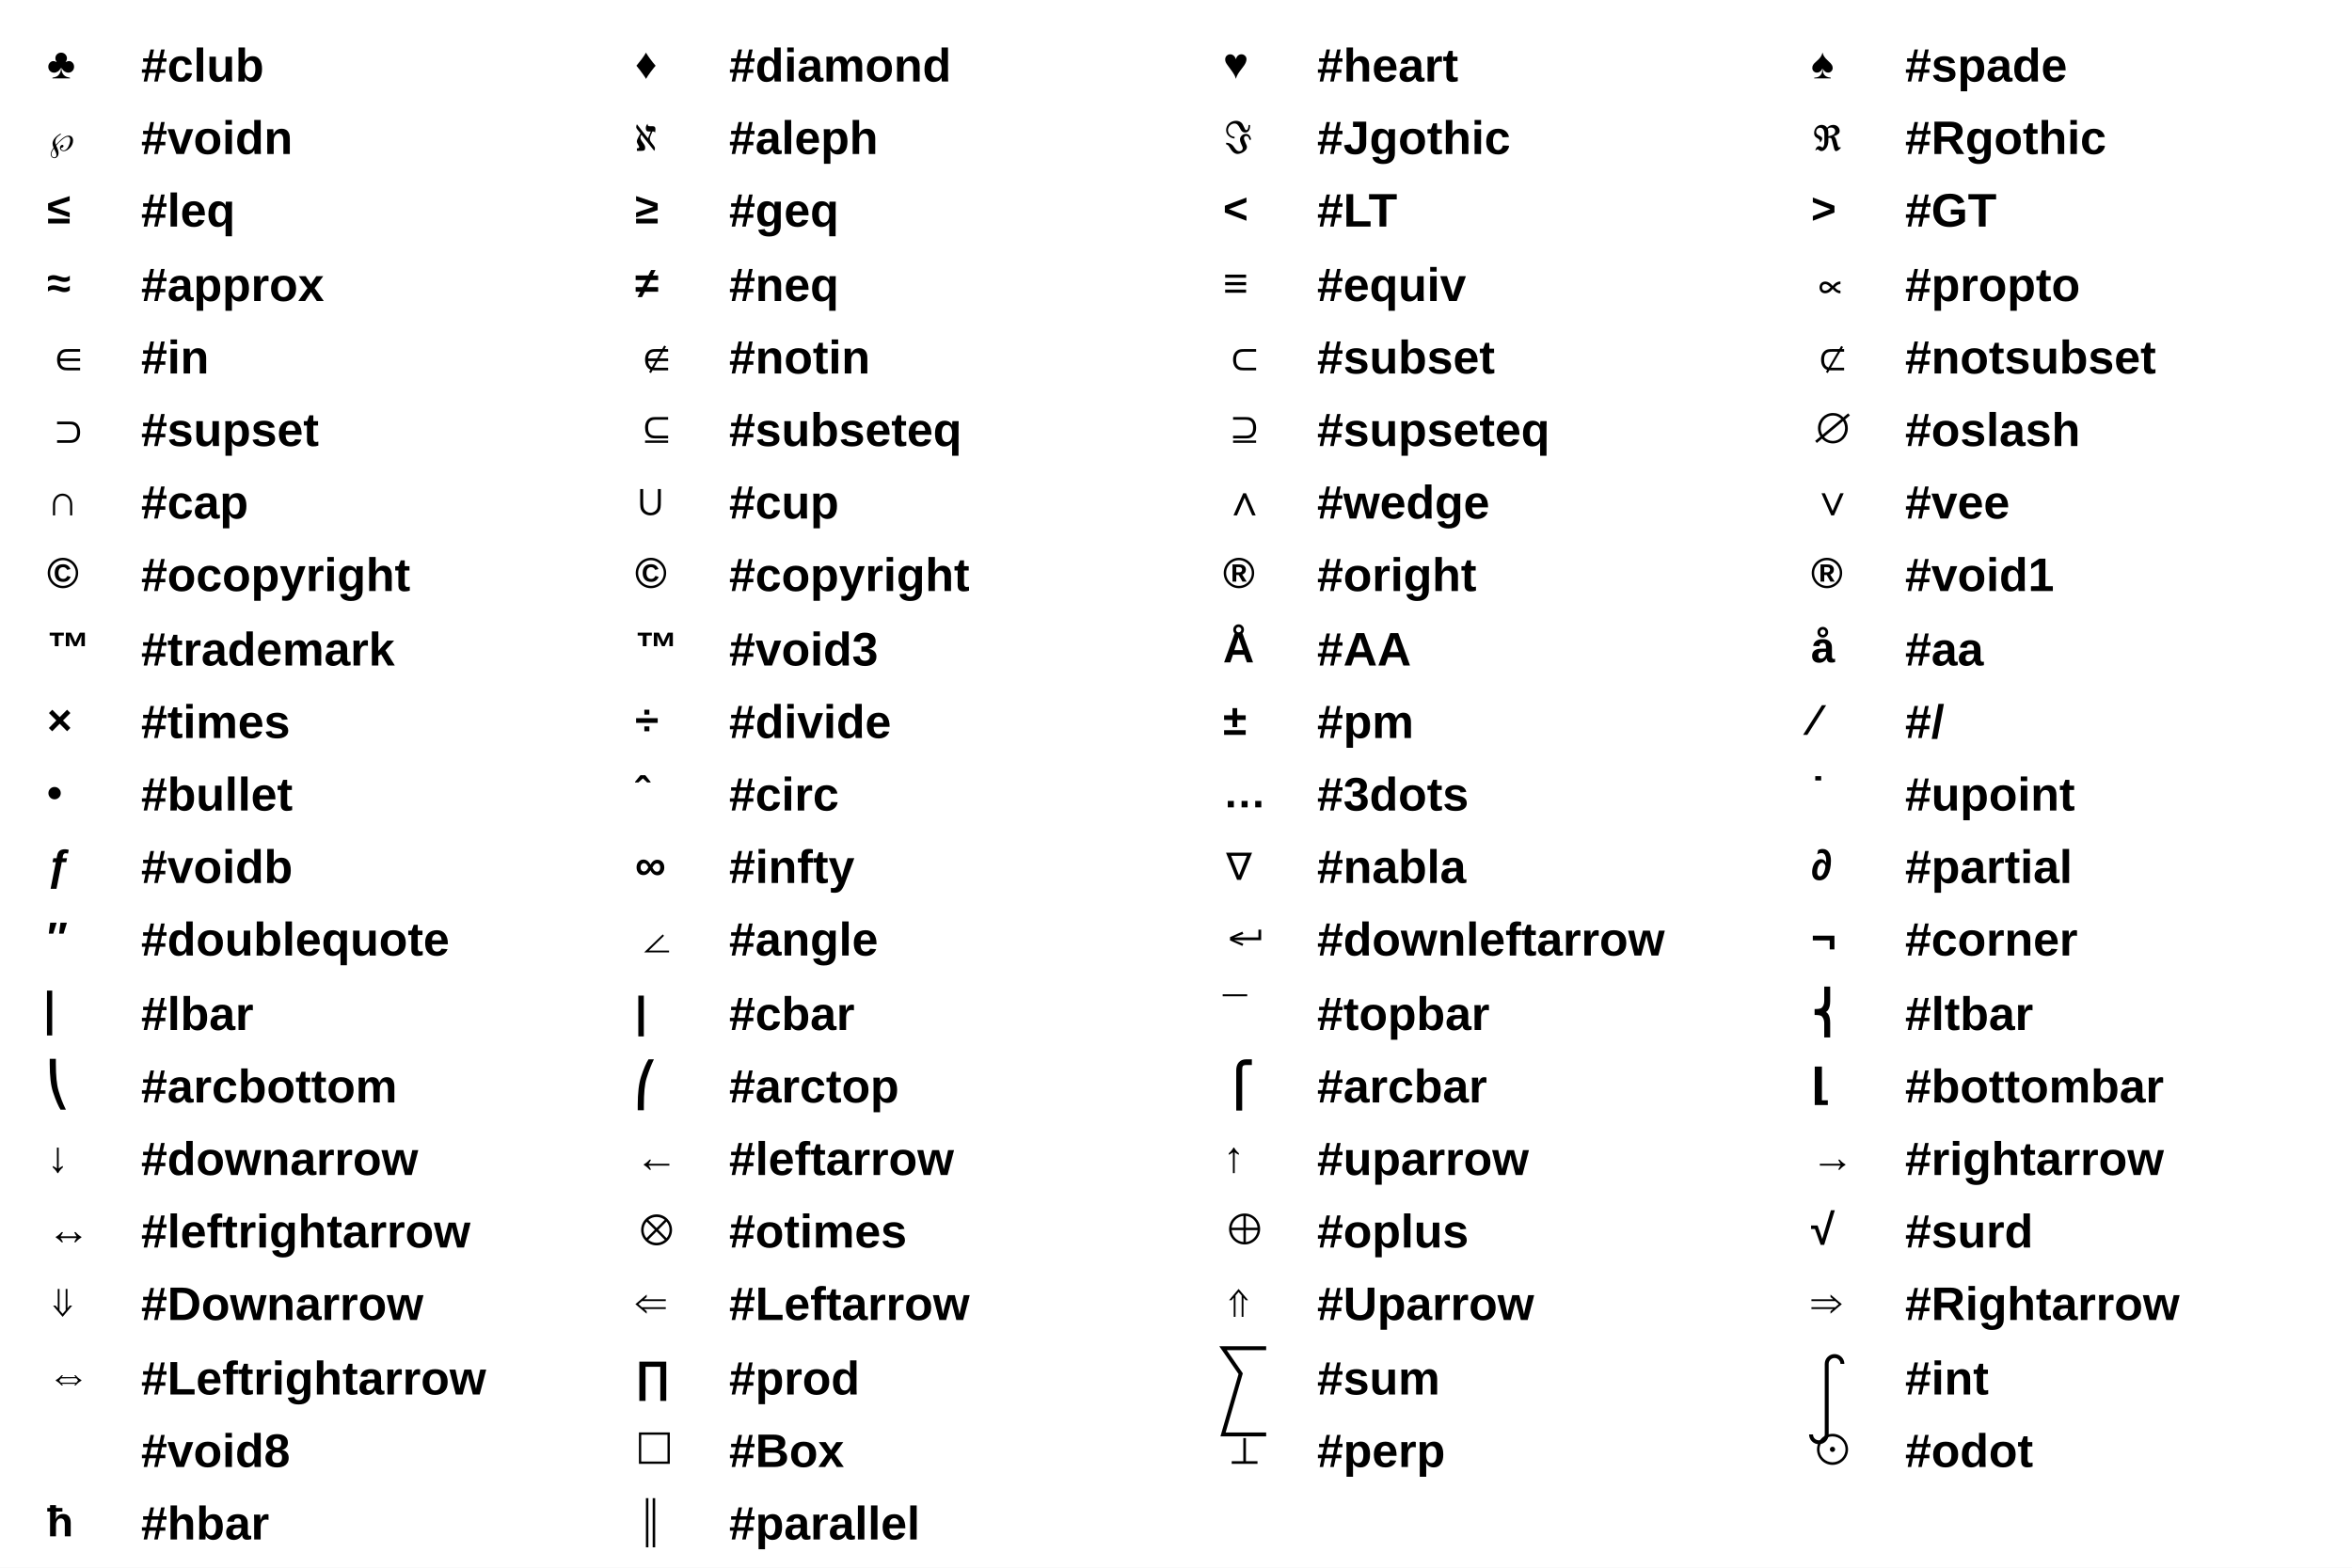
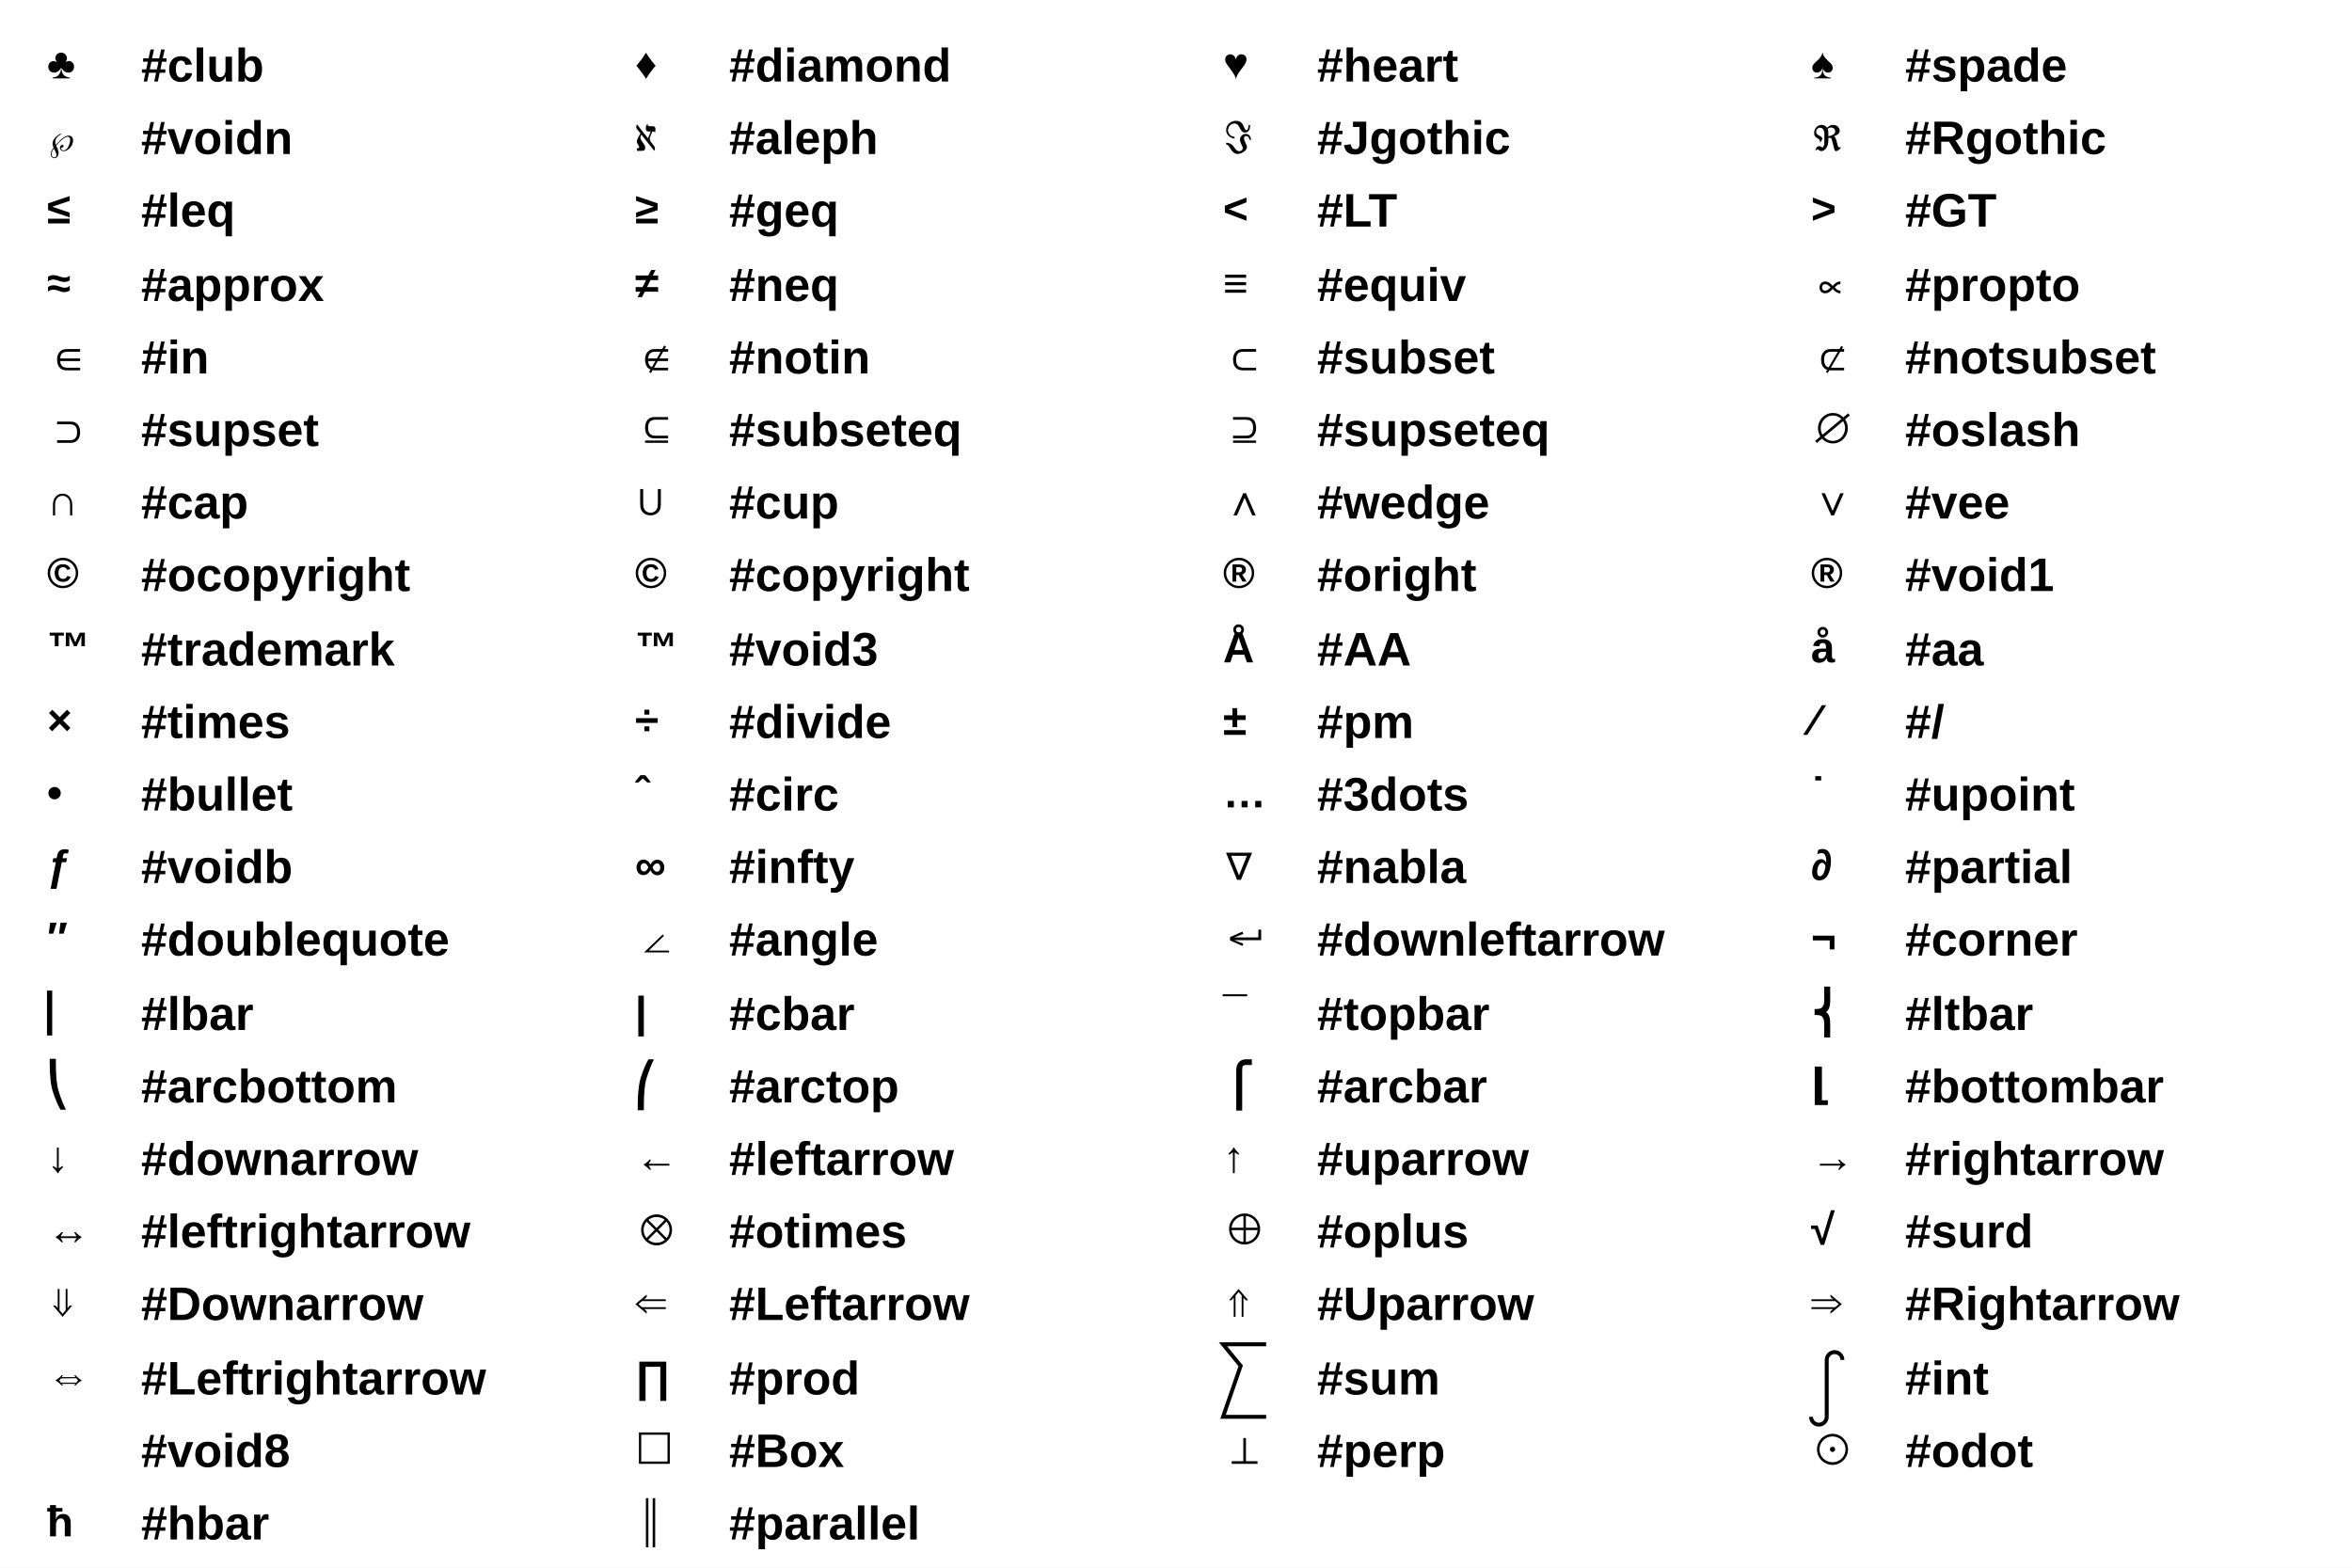
<svg xmlns="http://www.w3.org/2000/svg" viewBox="0 0 1200 800" preserveAspectRatio="none" width="1200" height="800">
  <path d="M0,0H1200V800H0Z" style="fill: white;" />
  <g>
    <g font-family="Arial" font-size="22" space="preserve" font-weight="bold">
      <g transform="translate(24,40)">
        <text fill="black" font-size="22">
     ♣
    </text>
      </g>
    </g>
    <g font-family="Arial" font-size="24" space="preserve" font-weight="bold">
      <text fill="black" text-anchor="start" dy=".4em" transform="translate(72,32)">
    #club
   </text>
    </g>
    <g font-family="Arial" font-size="22" space="preserve" font-weight="bold">
      <g transform="translate(24,77)">
        <text fill="black" font-size="22">
     ℘
    </text>
      </g>
    </g>
    <g font-family="Arial" font-size="24" space="preserve" font-weight="bold">
      <text fill="black" text-anchor="start" dy=".4em" transform="translate(72,69)">
    #voidn
   </text>
    </g>
    <g font-family="Arial" font-size="22" space="preserve" font-weight="bold">
      <g transform="translate(24,114)">
        <text fill="black" font-size="22">
     ≤
    </text>
      </g>
    </g>
    <g font-family="Arial" font-size="24" space="preserve" font-weight="bold">
      <text fill="black" text-anchor="start" dy=".4em" transform="translate(72,106)">
    #leq
   </text>
    </g>
    <g font-family="Arial" font-size="22" space="preserve" font-weight="bold">
      <g transform="translate(24,152)">
        <text fill="black" font-size="22">
     ≈
    </text>
      </g>
    </g>
    <g font-family="Arial" font-size="24" space="preserve" font-weight="bold">
      <text fill="black" text-anchor="start" dy=".4em" transform="translate(72,144)">
    #approx
   </text>
    </g>
    <g font-family="Arial" font-size="22" space="preserve" font-weight="bold">
      <g transform="translate(24,189)">
        <text fill="black" font-size="22">
     ∈
    </text>
      </g>
    </g>
    <g font-family="Arial" font-size="24" space="preserve" font-weight="bold">
      <text fill="black" text-anchor="start" dy=".4em" transform="translate(72,181)">
    #in
   </text>
    </g>
    <g font-family="Arial" font-size="22" space="preserve" font-weight="bold">
      <g transform="translate(24,226)">
        <text fill="black" font-size="22">
     ⊃
    </text>
      </g>
    </g>
    <g font-family="Arial" font-size="24" space="preserve" font-weight="bold">
      <text fill="black" text-anchor="start" dy=".4em" transform="translate(72,218)">
    #supset
   </text>
    </g>
    <g font-family="Arial" font-size="22" space="preserve" font-weight="bold">
      <g transform="translate(24,263)">
        <text fill="black" font-size="22">
     ∩
    </text>
      </g>
    </g>
    <g font-family="Arial" font-size="24" space="preserve" font-weight="bold">
      <text fill="black" text-anchor="start" dy=".4em" transform="translate(72,255)">
    #cap
   </text>
    </g>
    <g font-family="Arial" font-size="22" space="preserve" font-weight="bold">
      <g transform="translate(24,300)">
        <text fill="black" font-size="22">
     ©
    </text>
      </g>
    </g>
    <g font-family="Arial" font-size="24" space="preserve" font-weight="bold">
      <text fill="black" text-anchor="start" dy=".4em" transform="translate(72,292)">
    #ocopyright
   </text>
    </g>
    <g font-family="Arial" font-size="22" space="preserve" font-weight="bold">
      <g transform="translate(24,338)">
        <text fill="black" font-size="22">
     ™
    </text>
      </g>
    </g>
    <g font-family="Arial" font-size="24" space="preserve" font-weight="bold">
      <text fill="black" text-anchor="start" dy=".4em" transform="translate(72,330)">
    #trademark
   </text>
    </g>
    <g font-family="Arial" font-size="22" space="preserve" font-weight="bold">
      <g transform="translate(24,375)">
        <text fill="black" font-size="22">
     ×
    </text>
      </g>
    </g>
    <g font-family="Arial" font-size="24" space="preserve" font-weight="bold">
      <text fill="black" text-anchor="start" dy=".4em" transform="translate(72,367)">
    #times
   </text>
    </g>
    <g font-family="Arial" font-size="22" space="preserve" font-weight="bold">
      <g transform="translate(24,412)">
        <text fill="black" font-size="22">
     •
    </text>
      </g>
    </g>
    <g font-family="Arial" font-size="24" space="preserve" font-weight="bold">
      <text fill="black" text-anchor="start" dy=".4em" transform="translate(72,404)">
    #bullet
   </text>
    </g>
    <g font-family="Arial" font-size="22" space="preserve" font-weight="bold">
      <g transform="translate(24,449)">
        <text fill="black" font-size="22">
     ƒ
    </text>
      </g>
    </g>
    <g font-family="Arial" font-size="24" space="preserve" font-weight="bold">
      <text fill="black" text-anchor="start" dy=".4em" transform="translate(72,441)">
    #voidb
   </text>
    </g>
    <g font-family="Arial" font-size="22" space="preserve" font-weight="bold">
      <g transform="translate(24,486)">
        <text fill="black" font-size="22">
     ″
    </text>
      </g>
    </g>
    <g font-family="Arial" font-size="24" space="preserve" font-weight="bold">
      <text fill="black" text-anchor="start" dy=".4em" transform="translate(72,478)">
    #doublequote
   </text>
    </g>
    <g font-family="Arial" font-size="22" space="preserve" font-weight="bold">
      <g transform="translate(24,524)">
        <text fill="black" font-size="22">
     ⎸
    </text>
      </g>
    </g>
    <g font-family="Arial" font-size="24" space="preserve" font-weight="bold">
      <text fill="black" text-anchor="start" dy=".4em" transform="translate(72,516)">
    #lbar
   </text>
    </g>
    <g font-family="Arial" font-size="22" space="preserve" font-weight="bold">
      <g transform="translate(24,561)">
        <text fill="black" font-size="22">
     ⎝
    </text>
      </g>
    </g>
    <g font-family="Arial" font-size="24" space="preserve" font-weight="bold">
      <text fill="black" text-anchor="start" dy=".4em" transform="translate(72,553)">
    #arcbottom
   </text>
    </g>
    <g font-family="Arial" font-size="22" space="preserve" font-weight="bold">
      <g transform="translate(24,598)">
        <text fill="black" font-size="22">
     ↓
    </text>
      </g>
    </g>
    <g font-family="Arial" font-size="24" space="preserve" font-weight="bold">
      <text fill="black" text-anchor="start" dy=".4em" transform="translate(72,590)">
    #downarrow
   </text>
    </g>
    <g font-family="Arial" font-size="22" space="preserve" font-weight="bold">
      <g transform="translate(24,635)">
        <text fill="black" font-size="22">
     ↔
    </text>
      </g>
    </g>
    <g font-family="Arial" font-size="24" space="preserve" font-weight="bold">
      <text fill="black" text-anchor="start" dy=".4em" transform="translate(72,627)">
    #leftrightarrow
   </text>
    </g>
    <g font-family="Arial" font-size="22" space="preserve" font-weight="bold">
      <g transform="translate(24,672)">
        <text fill="black" font-size="22">
     ⇓
    </text>
      </g>
    </g>
    <g font-family="Arial" font-size="24" space="preserve" font-weight="bold">
      <text fill="black" text-anchor="start" dy=".4em" transform="translate(72,664)">
    #Downarrow
   </text>
    </g>
    <g font-family="Arial" font-size="22" space="preserve" font-weight="bold">
      <g transform="translate(24,710)">
        <text fill="black" font-size="22">
     ⇔
    </text>
      </g>
    </g>
    <g font-family="Arial" font-size="24" space="preserve" font-weight="bold">
      <text fill="black" text-anchor="start" dy=".4em" transform="translate(72,702)">
    #Leftrightarrow
   </text>
    </g>
    <g font-family="Arial" font-size="22" space="preserve" font-weight="bold">
      <g transform="translate(24,747)">
        <text fill="black" font-size="22" />
      </g>
    </g>
    <g font-family="Arial" font-size="24" space="preserve" font-weight="bold">
      <text fill="black" text-anchor="start" dy=".4em" transform="translate(72,739)">
    #void8
   </text>
    </g>
    <g font-family="Arial" font-size="22" space="preserve" font-weight="bold">
      <g transform="translate(24,784)">
        <text fill="black" font-size="22">
     ħ
    </text>
      </g>
    </g>
    <g font-family="Arial" font-size="24" space="preserve" font-weight="bold">
      <text fill="black" text-anchor="start" dy=".4em" transform="translate(72,776)">
    #hbar
   </text>
    </g>
    <g font-family="Arial" font-size="22" space="preserve" font-weight="bold">
      <g transform="translate(324,40)">
        <text fill="black" font-size="22">
     ♦
    </text>
      </g>
    </g>
    <g font-family="Arial" font-size="24" space="preserve" font-weight="bold">
      <text fill="black" text-anchor="start" dy=".4em" transform="translate(372,32)">
    #diamond
   </text>
    </g>
    <g font-family="Arial" font-size="22" space="preserve" font-weight="bold">
      <g transform="translate(324,77)">
        <text fill="black" font-size="22">
     ℵ
    </text>
      </g>
    </g>
    <g font-family="Arial" font-size="24" space="preserve" font-weight="bold">
      <text fill="black" text-anchor="start" dy=".4em" transform="translate(372,69)">
    #aleph
   </text>
    </g>
    <g font-family="Arial" font-size="22" space="preserve" font-weight="bold">
      <g transform="translate(324,114)">
        <text fill="black" font-size="22">
     ≥
    </text>
      </g>
    </g>
    <g font-family="Arial" font-size="24" space="preserve" font-weight="bold">
      <text fill="black" text-anchor="start" dy=".4em" transform="translate(372,106)">
    #geq
   </text>
    </g>
    <g font-family="Arial" font-size="22" space="preserve" font-weight="bold">
      <g transform="translate(324,152)">
        <text fill="black" font-size="22">
     ≠
    </text>
      </g>
    </g>
    <g font-family="Arial" font-size="24" space="preserve" font-weight="bold">
      <text fill="black" text-anchor="start" dy=".4em" transform="translate(372,144)">
    #neq
   </text>
    </g>
    <g font-family="Arial" font-size="22" space="preserve" font-weight="bold">
      <g transform="translate(324,189)">
        <text fill="black" font-size="22">
     ∉
    </text>
      </g>
    </g>
    <g font-family="Arial" font-size="24" space="preserve" font-weight="bold">
      <text fill="black" text-anchor="start" dy=".4em" transform="translate(372,181)">
    #notin
   </text>
    </g>
    <g font-family="Arial" font-size="22" space="preserve" font-weight="bold">
      <g transform="translate(324,226)">
        <text fill="black" font-size="22">
     ⊆
    </text>
      </g>
    </g>
    <g font-family="Arial" font-size="24" space="preserve" font-weight="bold">
      <text fill="black" text-anchor="start" dy=".4em" transform="translate(372,218)">
    #subseteq
   </text>
    </g>
    <g font-family="Arial" font-size="22" space="preserve" font-weight="bold">
      <g transform="translate(324,263)">
        <text fill="black" font-size="22">
     ∪
    </text>
      </g>
    </g>
    <g font-family="Arial" font-size="24" space="preserve" font-weight="bold">
      <text fill="black" text-anchor="start" dy=".4em" transform="translate(372,255)">
    #cup
   </text>
    </g>
    <g font-family="Arial" font-size="22" space="preserve" font-weight="bold">
      <g transform="translate(324,300)">
        <text fill="black" font-size="22">
     ©
    </text>
      </g>
    </g>
    <g font-family="Arial" font-size="24" space="preserve" font-weight="bold">
      <text fill="black" text-anchor="start" dy=".4em" transform="translate(372,292)">
    #copyright
   </text>
    </g>
    <g font-family="Arial" font-size="22" space="preserve" font-weight="bold">
      <g transform="translate(324,338)">
        <text fill="black" font-size="22">
     ™
    </text>
      </g>
    </g>
    <g font-family="Arial" font-size="24" space="preserve" font-weight="bold">
      <text fill="black" text-anchor="start" dy=".4em" transform="translate(372,330)">
    #void3
   </text>
    </g>
    <g font-family="Arial" font-size="22" space="preserve" font-weight="bold">
      <g transform="translate(324,375)">
        <text fill="black" font-size="22">
     ÷
    </text>
      </g>
    </g>
    <g font-family="Arial" font-size="24" space="preserve" font-weight="bold">
      <text fill="black" text-anchor="start" dy=".4em" transform="translate(372,367)">
    #divide
   </text>
    </g>
    <g font-family="Arial" font-size="22" space="preserve" font-weight="bold">
      <g transform="translate(324,412)">
        <text fill="black" font-size="22">
     ˆ
    </text>
      </g>
    </g>
    <g font-family="Arial" font-size="24" space="preserve" font-weight="bold">
      <text fill="black" text-anchor="start" dy=".4em" transform="translate(372,404)">
    #circ
   </text>
    </g>
    <g font-family="Arial" font-size="22" space="preserve" font-weight="bold">
      <g transform="translate(324,449)">
        <text fill="black" font-size="22">
     ∞
    </text>
      </g>
    </g>
    <g font-family="Arial" font-size="24" space="preserve" font-weight="bold">
      <text fill="black" text-anchor="start" dy=".4em" transform="translate(372,441)">
    #infty
   </text>
    </g>
    <g font-family="Arial" font-size="22" space="preserve" font-weight="bold">
      <g transform="translate(324,486)">
        <text fill="black" font-size="22">
     ∠
    </text>
      </g>
    </g>
    <g font-family="Arial" font-size="24" space="preserve" font-weight="bold">
      <text fill="black" text-anchor="start" dy=".4em" transform="translate(372,478)">
    #angle
   </text>
    </g>
    <g font-family="Arial" font-size="22" space="preserve" font-weight="bold">
      <g transform="translate(324,524)">
        <text fill="black" font-size="22">
     |
    </text>
      </g>
    </g>
    <g font-family="Arial" font-size="24" space="preserve" font-weight="bold">
      <text fill="black" text-anchor="start" dy=".4em" transform="translate(372,516)">
    #cbar
   </text>
    </g>
    <g font-family="Arial" font-size="22" space="preserve" font-weight="bold">
      <g transform="translate(324,561)">
        <text fill="black" font-size="22">
     ⎛
    </text>
      </g>
    </g>
    <g font-family="Arial" font-size="24" space="preserve" font-weight="bold">
      <text fill="black" text-anchor="start" dy=".4em" transform="translate(372,553)">
    #arctop
   </text>
    </g>
    <g font-family="Arial" font-size="22" space="preserve" font-weight="bold">
      <g transform="translate(324,598)">
        <text fill="black" font-size="22">
     ←
    </text>
      </g>
    </g>
    <g font-family="Arial" font-size="24" space="preserve" font-weight="bold">
      <text fill="black" text-anchor="start" dy=".4em" transform="translate(372,590)">
    #leftarrow
   </text>
    </g>
    <g font-family="Arial" font-size="22" space="preserve" font-weight="bold">
      <g transform="translate(324,635)">
        <text fill="black" font-size="22">
     ⊗
    </text>
      </g>
    </g>
    <g font-family="Arial" font-size="24" space="preserve" font-weight="bold">
      <text fill="black" text-anchor="start" dy=".4em" transform="translate(372,627)">
    #otimes
   </text>
    </g>
    <g font-family="Arial" font-size="22" space="preserve" font-weight="bold">
      <g transform="translate(324,672)">
        <text fill="black" font-size="22">
     ⇐
    </text>
      </g>
    </g>
    <g font-family="Arial" font-size="24" space="preserve" font-weight="bold">
      <text fill="black" text-anchor="start" dy=".4em" transform="translate(372,664)">
    #Leftarrow
   </text>
    </g>
    <g font-family="Arial" font-size="22" space="preserve" font-weight="bold">
      <g transform="translate(324,710)">
        <text fill="black" font-size="22">
     ∏
    </text>
      </g>
    </g>
    <g font-family="Arial" font-size="24" space="preserve" font-weight="bold">
      <text fill="black" text-anchor="start" dy=".4em" transform="translate(372,702)">
    #prod
   </text>
    </g>
    <g font-family="Arial" font-size="22" space="preserve" font-weight="bold">
      <g transform="translate(324,747)">
        <text fill="black" font-size="22">
     ☐
    </text>
      </g>
    </g>
    <g font-family="Arial" font-size="24" space="preserve" font-weight="bold">
      <text fill="black" text-anchor="start" dy=".4em" transform="translate(372,739)">
    #Box
   </text>
    </g>
    <g font-family="Arial" font-size="22" space="preserve" font-weight="bold">
      <g transform="translate(324,784)">
        <text fill="black" font-size="22">
     ∥
    </text>
      </g>
    </g>
    <g font-family="Arial" font-size="24" space="preserve" font-weight="bold">
      <text fill="black" text-anchor="start" dy=".4em" transform="translate(372,776)">
    #parallel
   </text>
    </g>
    <g font-family="Arial" font-size="22" space="preserve" font-weight="bold">
      <g transform="translate(624,40)">
        <text fill="black" font-size="22">
     ♥
    </text>
      </g>
    </g>
    <g font-family="Arial" font-size="24" space="preserve" font-weight="bold">
      <text fill="black" text-anchor="start" dy=".4em" transform="translate(672,32)">
    #heart
   </text>
    </g>
    <g font-family="Arial" font-size="22" space="preserve" font-weight="bold">
      <g transform="translate(624,77)">
        <text fill="black" font-size="22">
     ℑ
    </text>
      </g>
    </g>
    <g font-family="Arial" font-size="24" space="preserve" font-weight="bold">
      <text fill="black" text-anchor="start" dy=".4em" transform="translate(672,69)">
    #Jgothic
   </text>
    </g>
    <g font-family="Arial" font-size="22" space="preserve" font-weight="bold">
      <g transform="translate(624,114)">
        <text fill="black" font-size="22">
     &lt;
    </text>
      </g>
    </g>
    <g font-family="Arial" font-size="24" space="preserve" font-weight="bold">
      <text fill="black" text-anchor="start" dy=".4em" transform="translate(672,106)">
    #LT
   </text>
    </g>
    <g font-family="Arial" font-size="22" space="preserve" font-weight="bold">
      <g transform="translate(624,152)">
        <text fill="black" font-size="22">
     ≡
    </text>
      </g>
    </g>
    <g font-family="Arial" font-size="24" space="preserve" font-weight="bold">
      <text fill="black" text-anchor="start" dy=".4em" transform="translate(672,144)">
    #equiv
   </text>
    </g>
    <g font-family="Arial" font-size="22" space="preserve" font-weight="bold">
      <g transform="translate(624,189)">
        <text fill="black" font-size="22">
     ⊂
    </text>
      </g>
    </g>
    <g font-family="Arial" font-size="24" space="preserve" font-weight="bold">
      <text fill="black" text-anchor="start" dy=".4em" transform="translate(672,181)">
    #subset
   </text>
    </g>
    <g font-family="Arial" font-size="22" space="preserve" font-weight="bold">
      <g transform="translate(624,226)">
        <text fill="black" font-size="22">
     ⊇
    </text>
      </g>
    </g>
    <g font-family="Arial" font-size="24" space="preserve" font-weight="bold">
      <text fill="black" text-anchor="start" dy=".4em" transform="translate(672,218)">
    #supseteq
   </text>
    </g>
    <g font-family="Arial" font-size="22" space="preserve" font-weight="bold">
      <g transform="translate(624,263)">
        <text fill="black" font-size="22">
     ∧
    </text>
      </g>
    </g>
    <g font-family="Arial" font-size="24" space="preserve" font-weight="bold">
      <text fill="black" text-anchor="start" dy=".4em" transform="translate(672,255)">
    #wedge
   </text>
    </g>
    <g font-family="Arial" font-size="22" space="preserve" font-weight="bold">
      <g transform="translate(624,300)">
        <text fill="black" font-size="22">
     ®
    </text>
      </g>
    </g>
    <g font-family="Arial" font-size="24" space="preserve" font-weight="bold">
      <text fill="black" text-anchor="start" dy=".4em" transform="translate(672,292)">
    #oright
   </text>
    </g>
    <g font-family="Arial" font-size="22" space="preserve" font-weight="bold">
      <g transform="translate(624,338)">
        <text fill="black" font-size="22">
     Å
    </text>
      </g>
    </g>
    <g font-family="Arial" font-size="24" space="preserve" font-weight="bold">
      <text fill="black" text-anchor="start" dy=".4em" transform="translate(672,330)">
    #AA
   </text>
    </g>
    <g font-family="Arial" font-size="22" space="preserve" font-weight="bold">
      <g transform="translate(624,375)">
        <text fill="black" font-size="22">
     ±
    </text>
      </g>
    </g>
    <g font-family="Arial" font-size="24" space="preserve" font-weight="bold">
      <text fill="black" text-anchor="start" dy=".4em" transform="translate(672,367)">
    #pm
   </text>
    </g>
    <g font-family="Arial" font-size="22" space="preserve" font-weight="bold">
      <g transform="translate(624,412)">
        <text fill="black" font-size="22">
     …
    </text>
      </g>
    </g>
    <g font-family="Arial" font-size="24" space="preserve" font-weight="bold">
      <text fill="black" text-anchor="start" dy=".4em" transform="translate(672,404)">
    #3dots
   </text>
    </g>
    <g font-family="Arial" font-size="22" space="preserve" font-weight="bold">
      <g transform="translate(624,449)">
        <text fill="black" font-size="22">
     ∇
    </text>
      </g>
    </g>
    <g font-family="Arial" font-size="24" space="preserve" font-weight="bold">
      <text fill="black" text-anchor="start" dy=".4em" transform="translate(672,441)">
    #nabla
   </text>
    </g>
    <g font-family="Arial" font-size="22" space="preserve" font-weight="bold">
      <g transform="translate(624,486)">
        <text fill="black" font-size="22">
     ↵
    </text>
      </g>
    </g>
    <g font-family="Arial" font-size="24" space="preserve" font-weight="bold">
      <text fill="black" text-anchor="start" dy=".4em" transform="translate(672,478)">
    #downleftarrow
   </text>
    </g>
    <g font-family="Arial" font-size="22" space="preserve" font-weight="bold">
      <g transform="translate(624,524)">
        <text fill="black" font-size="22">
     ¯
    </text>
      </g>
    </g>
    <g font-family="Arial" font-size="24" space="preserve" font-weight="bold">
      <text fill="black" text-anchor="start" dy=".4em" transform="translate(672,516)">
    #topbar
   </text>
    </g>
    <g font-family="Arial" font-size="22" space="preserve" font-weight="bold">
      <g transform="translate(624,561)">
        <text fill="black" font-size="22">
     ⎧
    </text>
      </g>
    </g>
    <g font-family="Arial" font-size="24" space="preserve" font-weight="bold">
      <text fill="black" text-anchor="start" dy=".4em" transform="translate(672,553)">
    #arcbar
   </text>
    </g>
    <g font-family="Arial" font-size="22" space="preserve" font-weight="bold">
      <g transform="translate(624,598)">
        <text fill="black" font-size="22">
     ↑
    </text>
      </g>
    </g>
    <g font-family="Arial" font-size="24" space="preserve" font-weight="bold">
      <text fill="black" text-anchor="start" dy=".4em" transform="translate(672,590)">
    #uparrow
   </text>
    </g>
    <g font-family="Arial" font-size="22" space="preserve" font-weight="bold">
      <g transform="translate(624,635)">
        <text fill="black" font-size="22">
     ⊕
    </text>
      </g>
    </g>
    <g font-family="Arial" font-size="24" space="preserve" font-weight="bold">
      <text fill="black" text-anchor="start" dy=".4em" transform="translate(672,627)">
    #oplus
   </text>
    </g>
    <g font-family="Arial" font-size="22" space="preserve" font-weight="bold">
      <g transform="translate(624,672)">
        <text fill="black" font-size="22">
     ⇑
    </text>
      </g>
    </g>
    <g font-family="Arial" font-size="24" space="preserve" font-weight="bold">
      <text fill="black" text-anchor="start" dy=".4em" transform="translate(672,664)">
    #Uparrow
   </text>
    </g>
    <g font-family="Arial" font-size="22" space="preserve" font-weight="bold">
-       <g transform="translate(624,721)">
-         <path style="stroke: black; stroke-width: 2; fill: none;" d="M22,-33h-22l9,13l-9,31h22" />
+       <g transform="translate(624,714)">
+         <path style="stroke: black; stroke-width: 2; fill: none;" d="M22,-28h-22l9,11l-9,26h22" />
      </g>
    </g>
    <g font-family="Arial" font-size="24" space="preserve" font-weight="bold">
      <text fill="black" text-anchor="start" dy=".4em" transform="translate(672,702)">
    #sum
   </text>
    </g>
    <g font-family="Arial" font-size="22" space="preserve" font-weight="bold">
      <g transform="translate(624,747)">
        <text fill="black" font-size="22">
     ⊥
    </text>
      </g>
    </g>
    <g font-family="Arial" font-size="24" space="preserve" font-weight="bold">
      <text fill="black" text-anchor="start" dy=".4em" transform="translate(672,739)">
    #perp
   </text>
    </g>
    <g font-family="Arial" font-size="22" space="preserve" font-weight="bold">
      <g transform="translate(924,40)">
        <text fill="black" font-size="22">
     ♠
    </text>
      </g>
    </g>
    <g font-family="Arial" font-size="24" space="preserve" font-weight="bold">
      <text fill="black" text-anchor="start" dy=".4em" transform="translate(972,32)">
    #spade
   </text>
    </g>
    <g font-family="Arial" font-size="22" space="preserve" font-weight="bold">
      <g transform="translate(924,77)">
        <text fill="black" font-size="22">
     ℜ
    </text>
      </g>
    </g>
    <g font-family="Arial" font-size="24" space="preserve" font-weight="bold">
      <text fill="black" text-anchor="start" dy=".4em" transform="translate(972,69)">
    #Rgothic
   </text>
    </g>
    <g font-family="Arial" font-size="22" space="preserve" font-weight="bold">
      <g transform="translate(924,114)">
        <text fill="black" font-size="22">
     &gt;
    </text>
      </g>
    </g>
    <g font-family="Arial" font-size="24" space="preserve" font-weight="bold">
      <text fill="black" text-anchor="start" dy=".4em" transform="translate(972,106)">
    #GT
   </text>
    </g>
    <g font-family="Arial" font-size="22" space="preserve" font-weight="bold">
      <g transform="translate(924,152)">
        <text fill="black" font-size="22">
     ∝
    </text>
      </g>
    </g>
    <g font-family="Arial" font-size="24" space="preserve" font-weight="bold">
      <text fill="black" text-anchor="start" dy=".4em" transform="translate(972,144)">
    #propto
   </text>
    </g>
    <g font-family="Arial" font-size="22" space="preserve" font-weight="bold">
      <g transform="translate(924,189)">
        <text fill="black" font-size="22">
     ⊄
    </text>
      </g>
    </g>
    <g font-family="Arial" font-size="24" space="preserve" font-weight="bold">
      <text fill="black" text-anchor="start" dy=".4em" transform="translate(972,181)">
    #notsubset
   </text>
    </g>
    <g font-family="Arial" font-size="22" space="preserve" font-weight="bold">
      <g transform="translate(924,226)">
        <text fill="black" font-size="22">
     ∅
    </text>
      </g>
    </g>
    <g font-family="Arial" font-size="24" space="preserve" font-weight="bold">
      <text fill="black" text-anchor="start" dy=".4em" transform="translate(972,218)">
    #oslash
   </text>
    </g>
    <g font-family="Arial" font-size="22" space="preserve" font-weight="bold">
      <g transform="translate(924,263)">
        <text fill="black" font-size="22">
     ∨
    </text>
      </g>
    </g>
    <g font-family="Arial" font-size="24" space="preserve" font-weight="bold">
      <text fill="black" text-anchor="start" dy=".4em" transform="translate(972,255)">
    #vee
   </text>
    </g>
    <g font-family="Arial" font-size="22" space="preserve" font-weight="bold">
      <g transform="translate(924,300)">
        <text fill="black" font-size="22">
     ®
    </text>
      </g>
    </g>
    <g font-family="Arial" font-size="24" space="preserve" font-weight="bold">
      <text fill="black" text-anchor="start" dy=".4em" transform="translate(972,292)">
    #void1
   </text>
    </g>
    <g font-family="Arial" font-size="22" space="preserve" font-weight="bold">
      <g transform="translate(924,338)">
        <text fill="black" font-size="22">
     å
    </text>
      </g>
    </g>
    <g font-family="Arial" font-size="24" space="preserve" font-weight="bold">
      <text fill="black" text-anchor="start" dy=".4em" transform="translate(972,330)">
    #aa
   </text>
    </g>
    <g font-family="Arial" font-size="22" space="preserve" font-weight="bold">
      <g transform="translate(924,375)">
        <text fill="black" font-size="22">
     ⁄
    </text>
      </g>
    </g>
    <g font-family="Arial" font-size="24" space="preserve" font-weight="bold">
      <text fill="black" text-anchor="start" dy=".4em" transform="translate(972,367)">
    #/
   </text>
    </g>
    <g font-family="Arial" font-size="22" space="preserve" font-weight="bold">
      <g transform="translate(924,412)">
        <text fill="black" font-size="22">
     ˙
    </text>
      </g>
    </g>
    <g font-family="Arial" font-size="24" space="preserve" font-weight="bold">
      <text fill="black" text-anchor="start" dy=".4em" transform="translate(972,404)">
    #upoint
   </text>
    </g>
    <g font-family="Arial" font-size="22" space="preserve" font-weight="bold">
      <g transform="translate(924,449)">
        <text fill="black" font-size="22">
     ∂
    </text>
      </g>
    </g>
    <g font-family="Arial" font-size="24" space="preserve" font-weight="bold">
      <text fill="black" text-anchor="start" dy=".4em" transform="translate(972,441)">
    #partial
   </text>
    </g>
    <g font-family="Arial" font-size="22" space="preserve" font-weight="bold">
      <g transform="translate(924,486)">
        <text fill="black" font-size="22">
     ¬
    </text>
      </g>
    </g>
    <g font-family="Arial" font-size="24" space="preserve" font-weight="bold">
      <text fill="black" text-anchor="start" dy=".4em" transform="translate(972,478)">
    #corner
   </text>
    </g>
    <g font-family="Arial" font-size="22" space="preserve" font-weight="bold">
      <g transform="translate(924,524)">
        <text fill="black" font-size="22">
     ⎨
    </text>
      </g>
    </g>
    <g font-family="Arial" font-size="24" space="preserve" font-weight="bold">
      <text fill="black" text-anchor="start" dy=".4em" transform="translate(972,516)">
    #ltbar
   </text>
    </g>
    <g font-family="Arial" font-size="22" space="preserve" font-weight="bold">
      <g transform="translate(924,561)">
        <text fill="black" font-size="22">
     ⌊
    </text>
      </g>
    </g>
    <g font-family="Arial" font-size="24" space="preserve" font-weight="bold">
      <text fill="black" text-anchor="start" dy=".4em" transform="translate(972,553)">
    #bottombar
   </text>
    </g>
    <g font-family="Arial" font-size="22" space="preserve" font-weight="bold">
      <g transform="translate(924,598)">
        <text fill="black" font-size="22">
     →
    </text>
      </g>
    </g>
    <g font-family="Arial" font-size="24" space="preserve" font-weight="bold">
      <text fill="black" text-anchor="start" dy=".4em" transform="translate(972,590)">
    #rightarrow
   </text>
    </g>
    <g font-family="Arial" font-size="22" space="preserve" font-weight="bold">
      <g transform="translate(924,635)">
        <text fill="black" font-size="22">
     √
    </text>
      </g>
    </g>
    <g font-family="Arial" font-size="24" space="preserve" font-weight="bold">
      <text fill="black" text-anchor="start" dy=".4em" transform="translate(972,627)">
    #surd
   </text>
    </g>
    <g font-family="Arial" font-size="22" space="preserve" font-weight="bold">
      <g transform="translate(924,672)">
        <text fill="black" font-size="22">
     ⇒
    </text>
      </g>
    </g>
    <g font-family="Arial" font-size="24" space="preserve" font-weight="bold">
      <text fill="black" text-anchor="start" dy=".4em" transform="translate(972,664)">
    #Rightarrow
   </text>
    </g>
    <g font-family="Arial" font-size="22" space="preserve" font-weight="bold">
-       <g transform="translate(924,725)">
-         <path style="stroke: black; stroke-width: 2; fill: none;" d="M0,7a4,4,0,0,0,8,0v-36a4,4,0,1,1,8,0" />
+       <g transform="translate(924,718)">
+         <path style="stroke: black; stroke-width: 2; fill: none;" d="M0,5a4,4,0,0,0,8,0v-29a4,4,0,1,1,8,0" />
      </g>
    </g>
    <g font-family="Arial" font-size="24" space="preserve" font-weight="bold">
      <text fill="black" text-anchor="start" dy=".4em" transform="translate(972,702)">
    #int
   </text>
    </g>
    <g font-family="Arial" font-size="22" space="preserve" font-weight="bold">
      <g transform="translate(924,747)">
        <text fill="black" font-size="22">
     ⊙
    </text>
      </g>
    </g>
    <g font-family="Arial" font-size="24" space="preserve" font-weight="bold">
      <text fill="black" text-anchor="start" dy=".4em" transform="translate(972,739)">
    #odot
   </text>
    </g>
  </g>
</svg>
